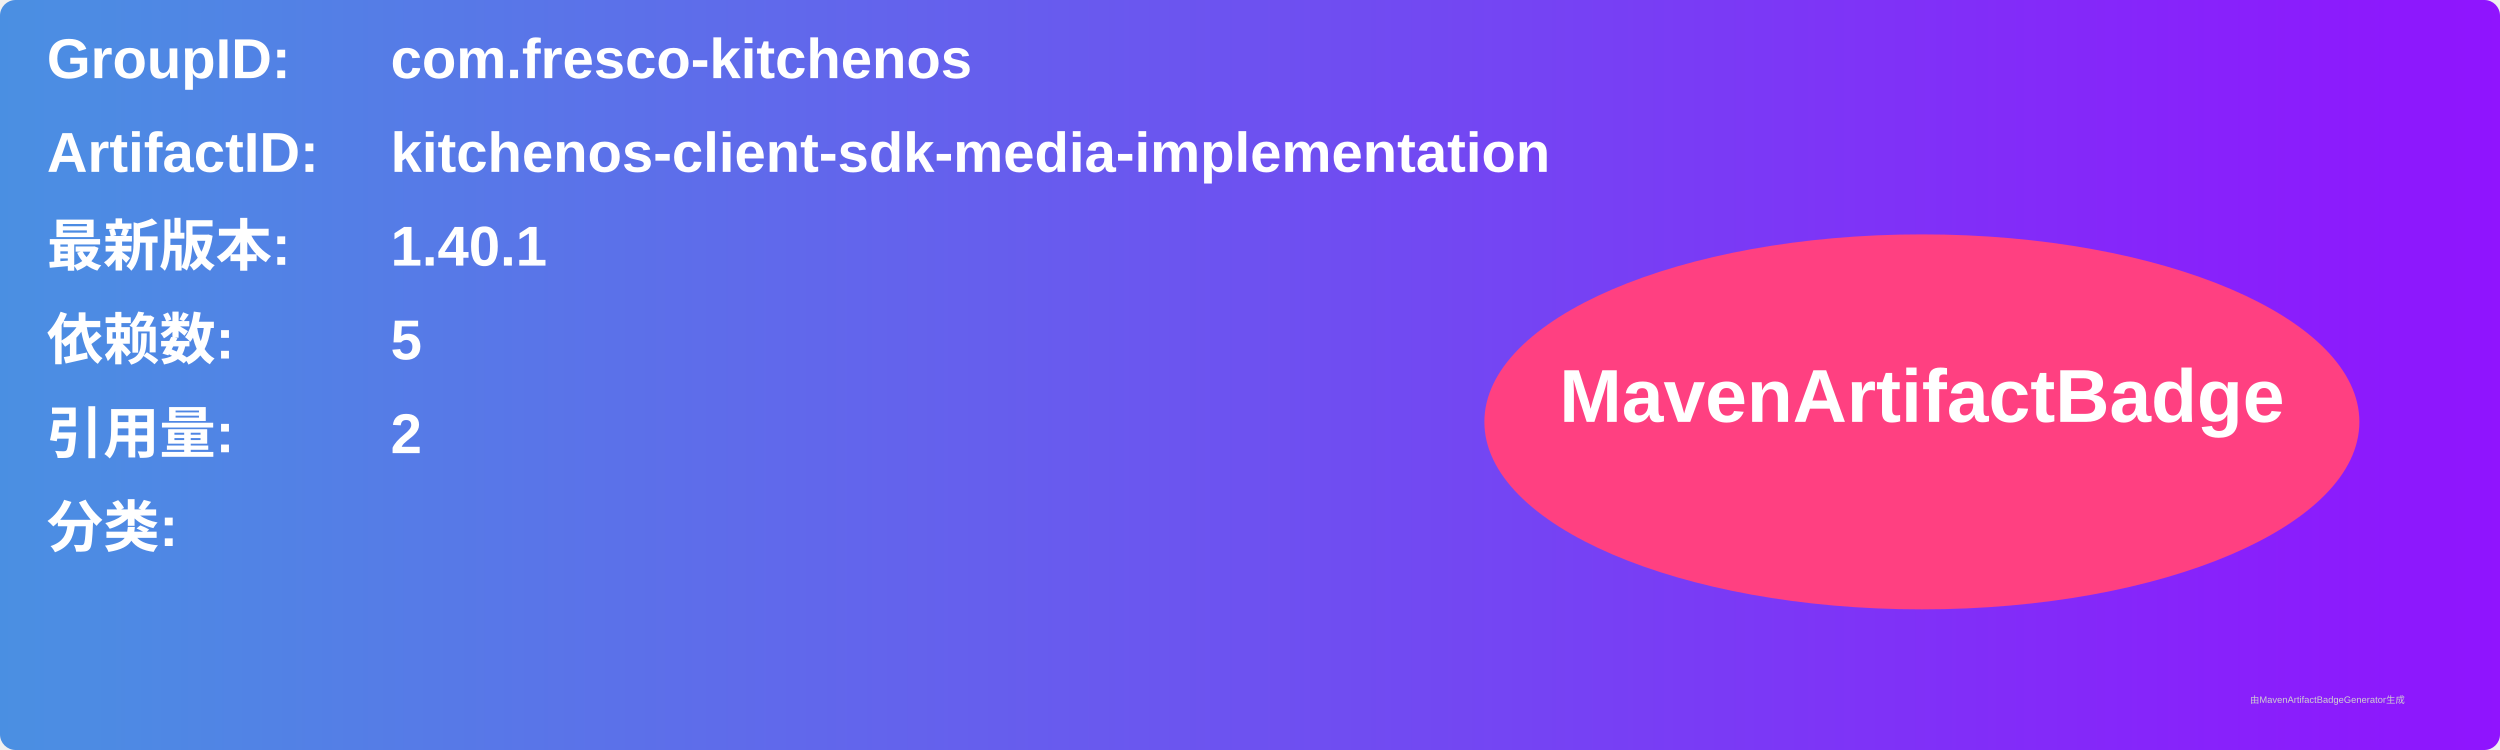
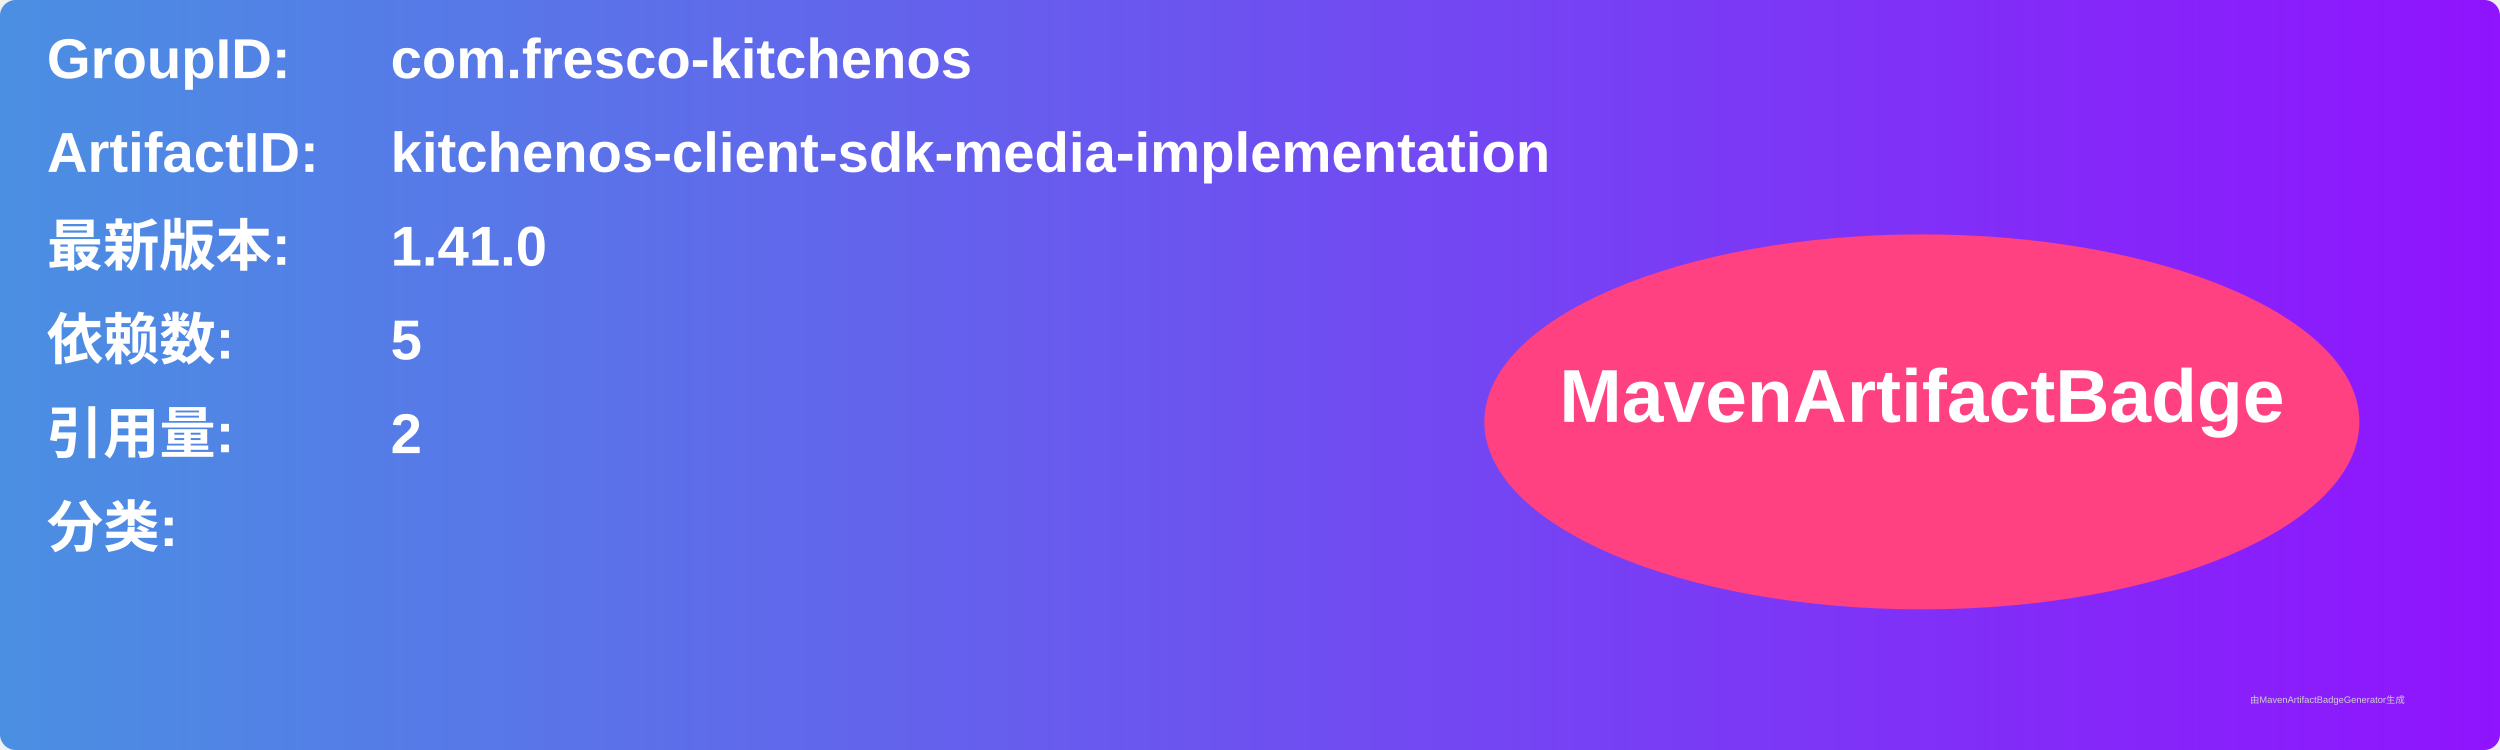
<svg xmlns="http://www.w3.org/2000/svg" width="800" height="240" viewBox="0 0 800 240">
  <linearGradient id="grad" x1="0%" y1="0%" x2="100%" y2="0%">
    <stop offset="0%" stop-color="#4a90e2" />
    <stop offset="100%" stop-color="#9013fe" />
  </linearGradient>
  <rect width="100%" height="100%" rx="5" ry="5" fill="url(#grad)" />
  <g transform="translate(15, 15)">
    <text x="0" y="10" font-family="Arial" font-size="18" fill="white" font-weight="bold" width="260">GroupID:</text>
    <text x="110" y="10" font-family="Arial" font-size="18" fill="white" font-weight="bold" width="460">com.fresco-kitchenos</text>
    <text x="0" y="40" font-family="Arial" font-size="18" fill="white" font-weight="bold" width="260">ArtifactID:</text>
    <text x="110" y="40" font-family="Arial" font-size="18" fill="white" font-weight="bold" width="460">kitchenos-client-sdk-media-implementation</text>
    <text x="0" y="70" font-family="Arial" font-size="18" fill="white" font-weight="bold">最新版本:</text>
    <text x="110" y="70" font-family="Arial" font-size="18" fill="white" font-weight="bold">
-       <tspan font-weight="bold">1.40.1</tspan>
+       <tspan font-weight="bold">1.41.0</tspan>
    </text>
    <text x="0" y="100" font-family="Arial" font-size="18" fill="white" font-weight="bold">依赖数: </text>
    <text x="110" y="100" font-family="Arial" font-size="18" fill="white">
      <tspan font-weight="bold">5</tspan>
    </text>
    <text x="0" y="130" font-family="Arial" font-size="18" fill="white" font-weight="bold">引用量: </text>
    <text x="110" y="130" font-family="Arial" font-size="18" fill="white">
      <tspan font-weight="bold">2</tspan>
    </text>
    <text x="0" y="160" font-family="Arial" font-size="18" fill="white" font-weight="bold">分类:</text>
    <text x="10" y="190" font-family="Arial" font-size="10" fill="white">
      <tspan font-weight="bold" />
    </text>
    <ellipse cx="600" cy="120" rx="140" ry="60" fill="#ff4081" />
    <text x="600" y="120" text-anchor="middle" font-family="Arial" font-size="24" fill="white" font-weight="bold">MavenArtifactBadge</text>
  </g>
  <text x="720" y="225" font-family="Arial" font-size="3" fill="#d0d0d0">由MavenArtifactBadgeGenerator生成</text>
</svg>
